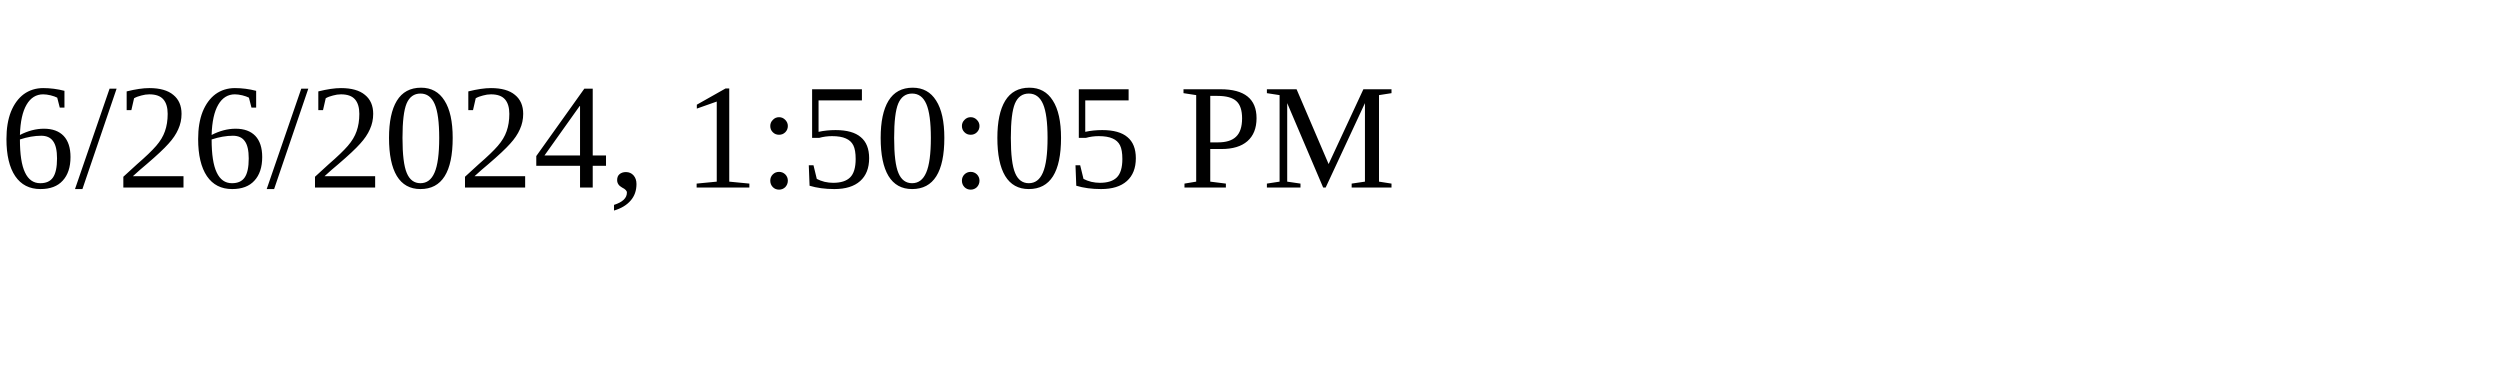
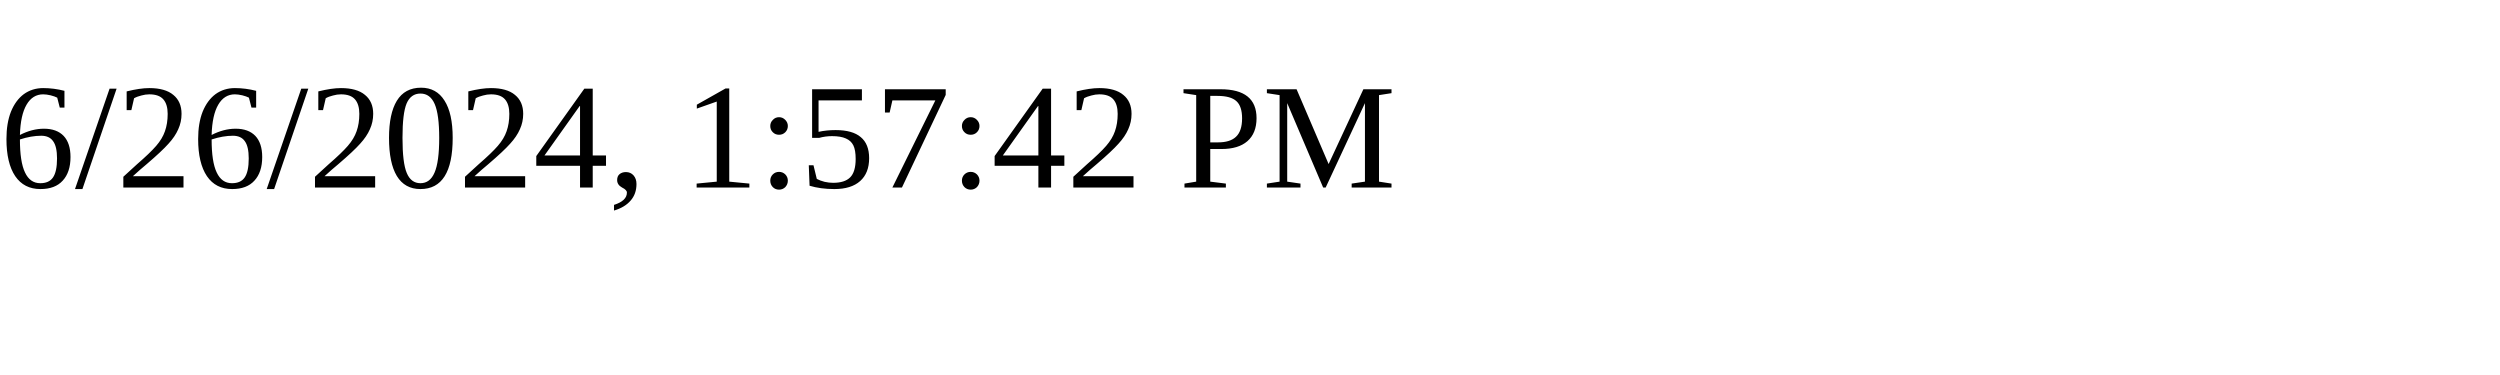
<svg xmlns="http://www.w3.org/2000/svg" height="30" width="200">
-   <text x="0" y="15">6/26/2024, 1:50:05 PM</text>
+   <text x="0" y="15">6/26/2024, 1:57:42 PM</text>
</svg>
